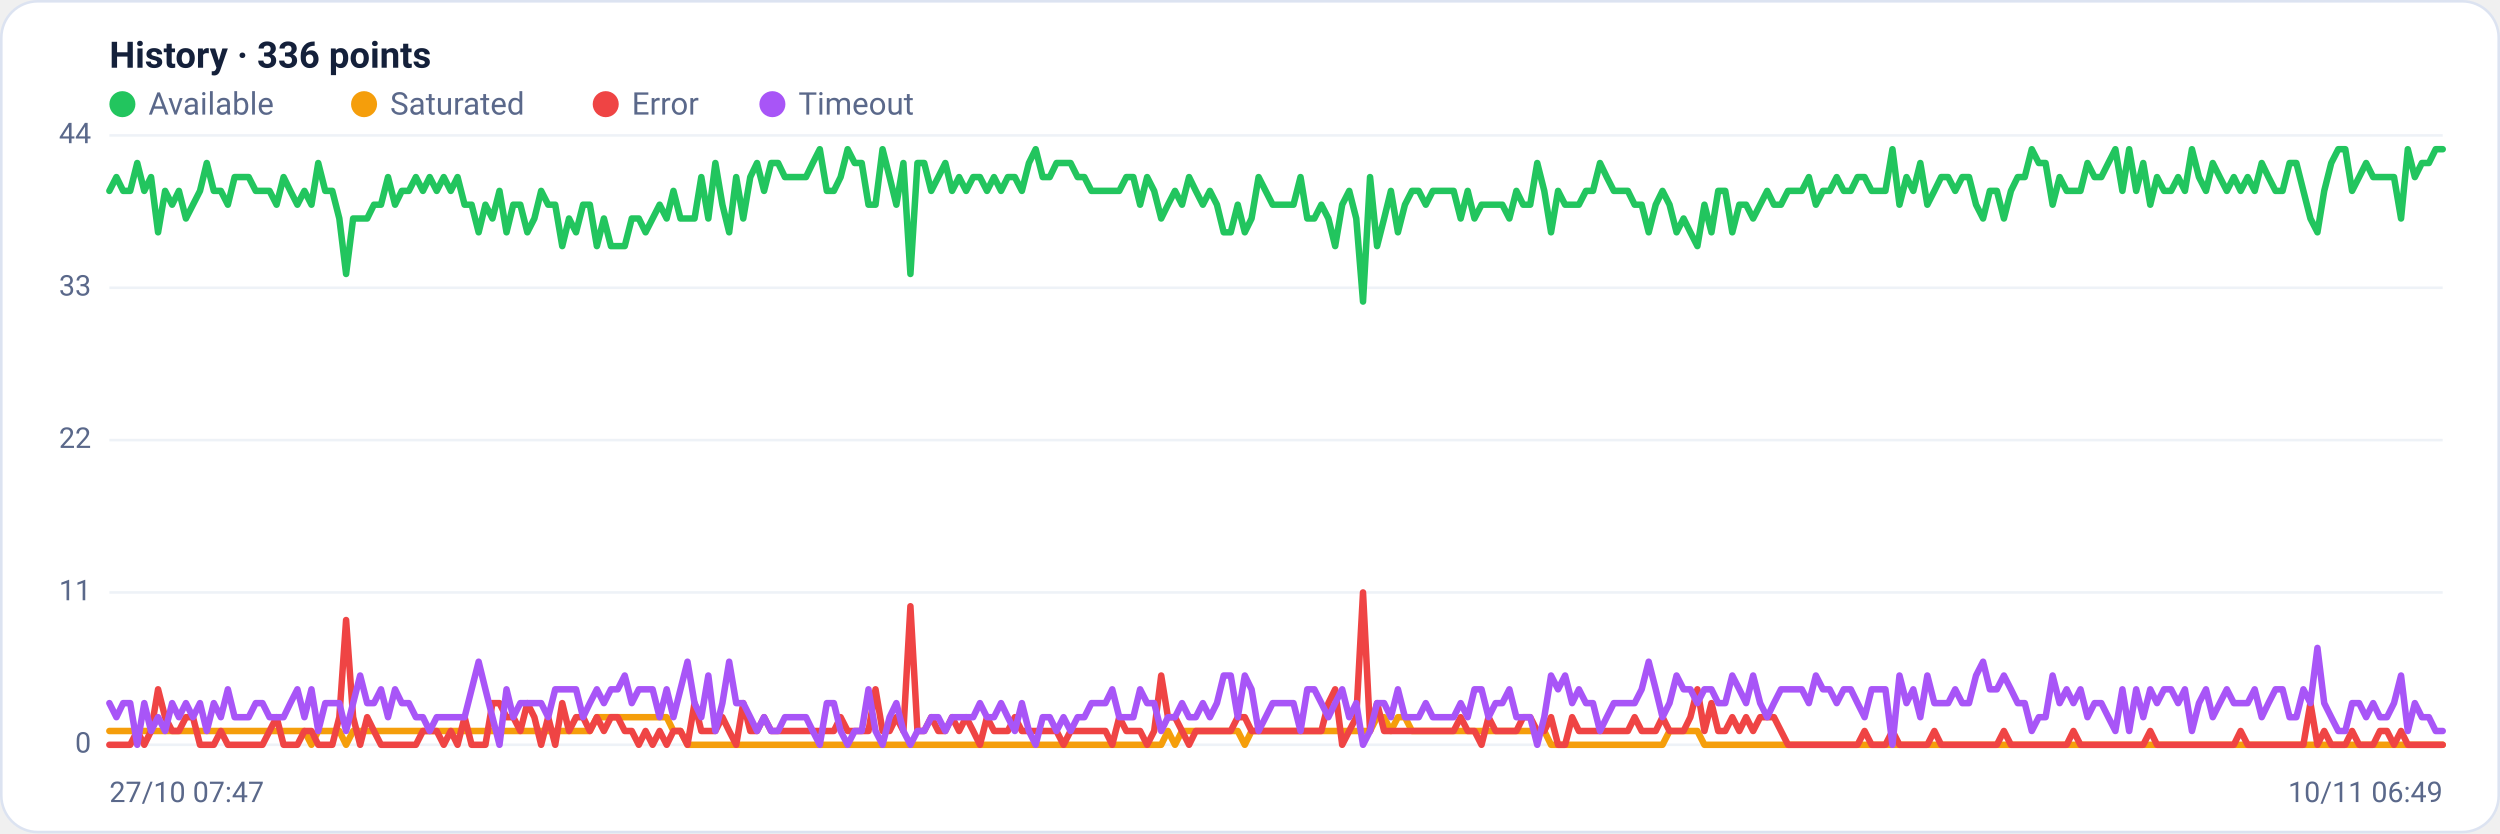
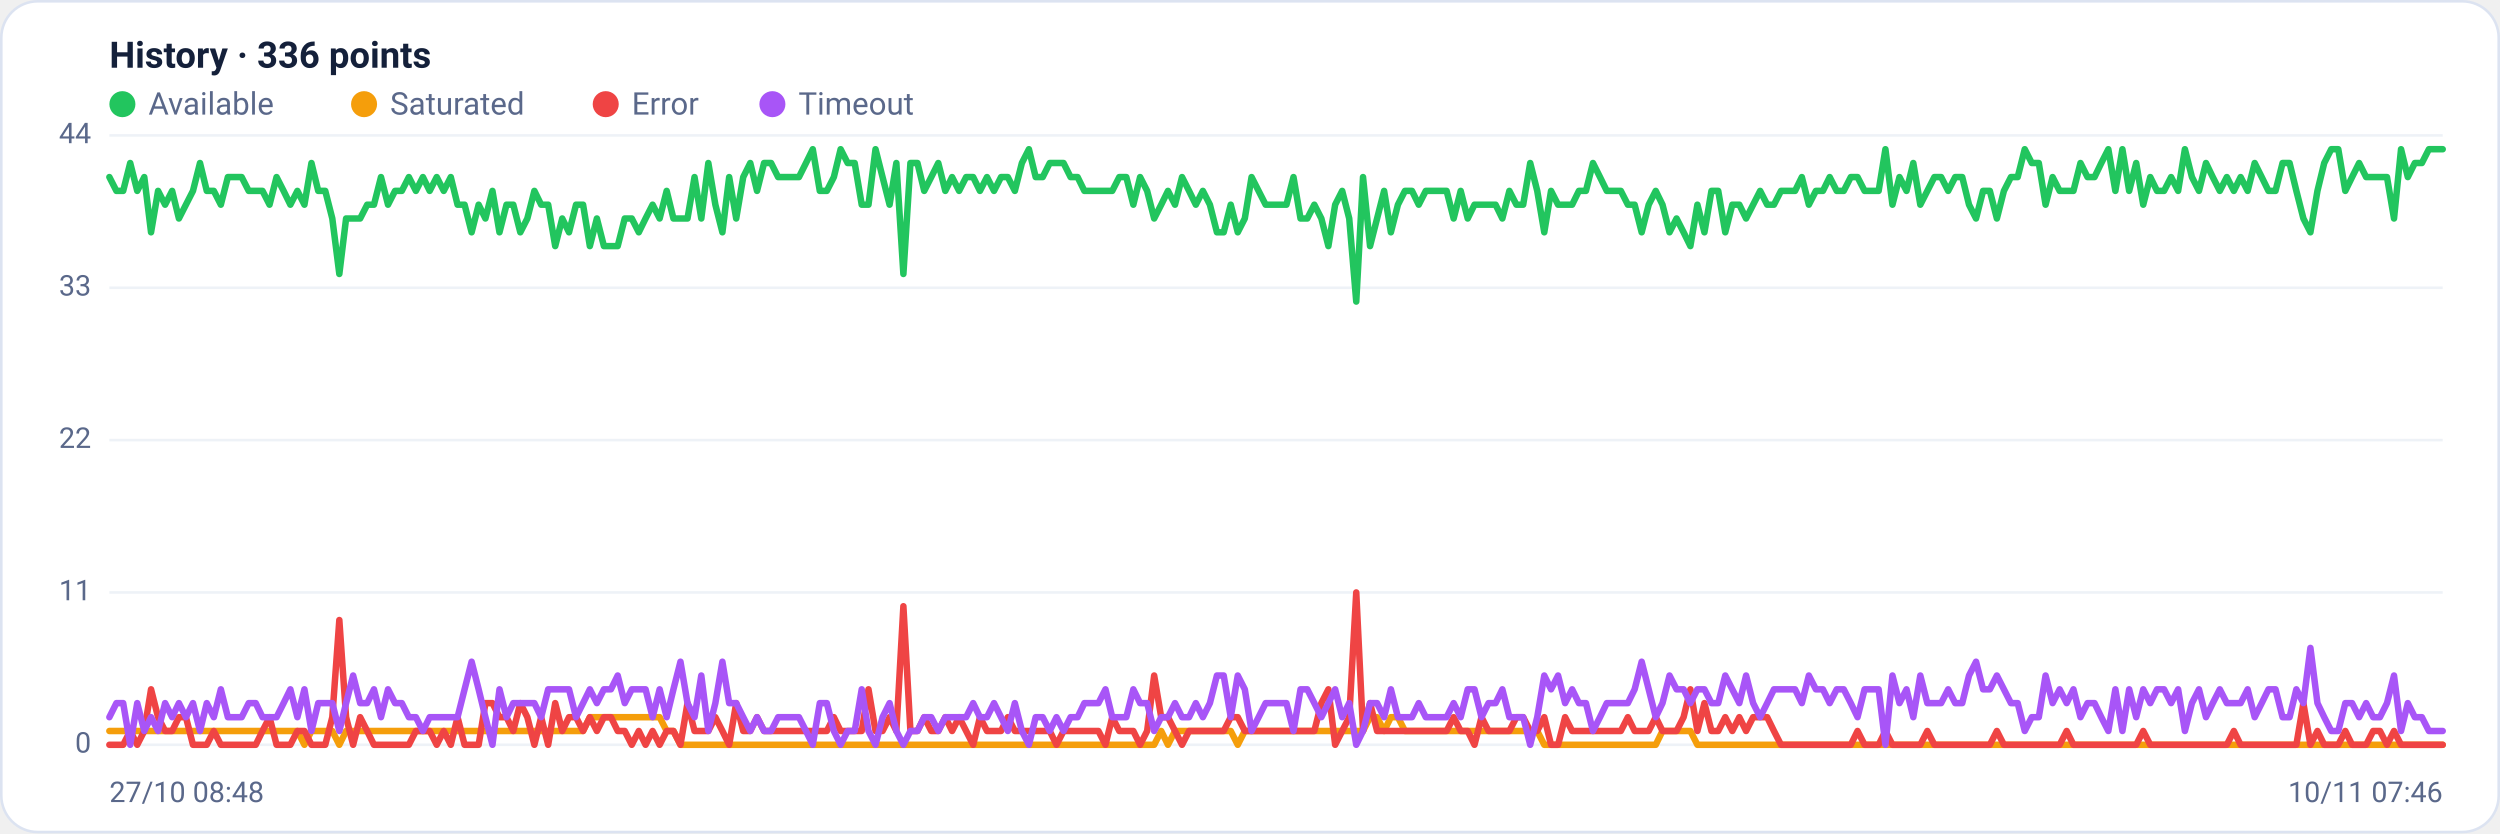
<svg xmlns="http://www.w3.org/2000/svg" viewBox="0 0 960 320" width="960" height="320" font-family="Segoe UI, system-ui, -apple-system, Roboto, Helvetica, Arial, sans-serif" role="img" aria-label="Availability history per region">
  <rect x="0.5" y="0.5" width="959" height="319" rx="14" fill="#ffffff" stroke="#dce3f1" />
  <text x="42" y="26" font-size="14" font-weight="600" fill="#14203a">History · 336 points</text>
  <circle cx="47" cy="40" r="5" fill="#22c55e" />
  <text x="57" y="44" font-size="12" fill="#5a688a">Available</text>
  <circle cx="139.8" cy="40" r="5" fill="#f59e0b" />
  <text x="149.8" y="44" font-size="12" fill="#5a688a">Saturated</text>
  <circle cx="232.6" cy="40" r="5" fill="#ef4444" />
  <text x="242.6" y="44" font-size="12" fill="#5a688a">Error</text>
  <circle cx="296.6" cy="40" r="5" fill="#a855f7" />
  <text x="306.6" y="44" font-size="12" fill="#5a688a">Timeout</text>
  <line x1="42" y1="286.0" x2="938" y2="286.0" stroke="#eef2f7" stroke-width="1" />
  <text x="35" y="289.0" text-anchor="end" font-size="11" fill="#5a688a">0</text>
  <line x1="42" y1="227.5" x2="938" y2="227.5" stroke="#eef2f7" stroke-width="1" />
  <text x="35" y="230.5" text-anchor="end" font-size="11" fill="#5a688a">11</text>
  <line x1="42" y1="169.0" x2="938" y2="169.0" stroke="#eef2f7" stroke-width="1" />
  <text x="35" y="172.0" text-anchor="end" font-size="11" fill="#5a688a">22</text>
  <line x1="42" y1="110.5" x2="938" y2="110.5" stroke="#eef2f7" stroke-width="1" />
  <text x="35" y="113.5" text-anchor="end" font-size="11" fill="#5a688a">33</text>
  <line x1="42" y1="52.0" x2="938" y2="52.0" stroke="#eef2f7" stroke-width="1" />
  <text x="35" y="55.0" text-anchor="end" font-size="11" fill="#5a688a">44</text>
-   <polyline fill="none" stroke="#22c55e" stroke-width="2.5" stroke-linejoin="round" stroke-linecap="round" points="42.0,73.3 44.7,68.0 47.3,73.3 50.0,73.3 52.7,62.6 55.4,73.3 58.0,68.0 60.7,89.2 63.4,73.3 66.1,78.6 68.7,73.3 71.4,83.9 74.1,78.6 76.8,73.3 79.4,62.6 82.1,73.3 84.8,73.3 87.5,78.6 90.1,68.0 92.8,68.0 95.5,68.0 98.2,73.3 100.8,73.3 103.5,73.3 106.2,78.6 108.9,68.0 111.5,73.3 114.2,78.6 116.9,73.3 119.6,78.6 122.2,62.6 124.9,73.3 127.6,73.3 130.3,83.9 132.9,105.2 135.6,83.9 138.3,83.9 141.0,83.9 143.6,78.6 146.3,78.6 149.0,68.0 151.7,78.6 154.3,73.3 157.0,73.3 159.7,68.0 162.4,73.3 165.0,68.0 167.7,73.3 170.4,68.0 173.1,73.3 175.7,68.0 178.4,78.6 181.1,78.6 183.8,89.2 186.4,78.6 189.1,83.9 191.8,73.3 194.5,89.2 197.1,78.6 199.8,78.6 202.5,89.2 205.2,83.9 207.8,73.3 210.5,78.6 213.2,78.6 215.9,94.5 218.5,83.9 221.2,89.2 223.9,78.6 226.5,78.6 229.2,94.5 231.9,83.9 234.6,94.5 237.2,94.5 239.9,94.5 242.6,83.9 245.3,83.9 247.9,89.2 250.6,83.9 253.3,78.6 256.0,83.9 258.6,73.3 261.3,83.9 264.0,83.9 266.7,83.9 269.3,68.0 272.0,83.9 274.7,62.6 277.4,78.6 280.0,89.2 282.7,68.0 285.4,83.9 288.1,68.0 290.7,62.6 293.4,73.3 296.1,62.6 298.8,62.6 301.4,68.0 304.1,68.0 306.8,68.0 309.5,68.0 312.1,62.6 314.8,57.3 317.5,73.3 320.2,73.3 322.8,68.0 325.5,57.3 328.2,62.6 330.9,62.6 333.5,78.6 336.2,78.6 338.9,57.3 341.6,68.0 344.2,78.6 346.9,62.6 349.6,105.2 352.3,62.6 354.9,62.6 357.6,73.3 360.3,68.0 363.0,62.6 365.6,73.3 368.3,68.0 371.0,73.3 373.7,68.0 376.3,68.0 379.0,73.3 381.7,68.0 384.4,73.3 387.0,68.0 389.7,68.0 392.4,73.3 395.1,62.6 397.7,57.3 400.4,68.0 403.1,68.0 405.7,62.6 408.4,62.6 411.1,62.6 413.8,68.0 416.4,68.0 419.1,73.3 421.8,73.3 424.5,73.3 427.1,73.3 429.8,73.3 432.5,68.0 435.2,68.0 437.8,78.6 440.5,68.0 443.2,73.3 445.9,83.9 448.5,78.6 451.2,73.3 453.9,78.6 456.6,68.0 459.2,73.3 461.9,78.6 464.6,73.3 467.3,78.6 469.9,89.2 472.6,89.2 475.3,78.6 478.0,89.2 480.6,83.9 483.3,68.0 486.0,73.3 488.7,78.6 491.3,78.6 494.0,78.6 496.7,78.6 499.4,68.0 502.0,83.9 504.7,83.9 507.4,78.6 510.1,83.9 512.7,94.5 515.4,78.6 518.1,73.3 520.8,83.9 523.4,115.8 526.1,68.0 528.8,94.5 531.5,83.9 534.1,73.3 536.8,89.2 539.5,78.6 542.2,73.3 544.8,73.3 547.5,78.6 550.2,73.3 552.9,73.3 555.5,73.3 558.2,73.3 560.9,83.9 563.6,73.3 566.2,83.9 568.9,78.6 571.6,78.6 574.3,78.6 576.9,78.6 579.6,83.9 582.3,73.3 584.9,78.6 587.6,78.6 590.3,62.6 593.0,73.3 595.6,89.2 598.3,73.3 601.0,78.6 603.7,78.6 606.3,78.6 609.0,73.3 611.7,73.3 614.4,62.6 617.0,68.0 619.7,73.3 622.4,73.3 625.1,73.3 627.7,78.6 630.4,78.6 633.1,89.2 635.8,78.6 638.4,73.3 641.1,78.6 643.8,89.2 646.5,83.9 649.1,89.2 651.8,94.5 654.5,78.6 657.2,89.2 659.8,73.3 662.5,73.3 665.2,89.2 667.9,78.6 670.5,78.6 673.2,83.9 675.9,78.6 678.6,73.3 681.2,78.6 683.9,78.6 686.6,73.3 689.3,73.3 691.9,73.3 694.6,68.0 697.3,78.6 700.0,73.3 702.6,73.3 705.3,68.0 708.0,73.3 710.7,73.3 713.3,68.0 716.0,68.0 718.7,73.3 721.4,73.3 724.0,73.3 726.7,57.3 729.4,78.6 732.1,68.0 734.7,73.3 737.4,62.6 740.1,78.6 742.8,73.3 745.4,68.0 748.1,68.0 750.8,73.3 753.5,68.0 756.1,68.0 758.8,78.6 761.5,83.9 764.1,73.3 766.8,73.3 769.5,83.9 772.2,73.3 774.8,68.0 777.5,68.0 780.2,57.3 782.9,62.6 785.5,62.6 788.2,78.6 790.9,68.0 793.6,73.3 796.2,73.3 798.9,73.3 801.6,62.6 804.3,68.0 806.9,68.0 809.6,62.6 812.3,57.3 815.0,73.3 817.6,57.3 820.3,73.3 823.0,62.6 825.7,78.6 828.3,68.0 831.0,73.3 833.7,73.3 836.4,68.0 839.0,73.3 841.7,57.3 844.4,68.0 847.1,73.3 849.7,62.6 852.4,68.0 855.1,73.3 857.8,68.0 860.4,73.3 863.1,68.0 865.8,73.3 868.5,62.6 871.1,68.0 873.8,73.3 876.5,73.3 879.2,62.6 881.8,62.6 884.5,73.3 887.2,83.9 889.9,89.2 892.5,73.3 895.2,62.6 897.9,57.3 900.6,57.3 903.2,73.3 905.9,68.0 908.6,62.6 911.3,68.0 913.9,68.0 916.6,68.0 919.3,68.0 922.0,83.9 924.6,57.3 927.3,68.0 930.0,62.6 932.7,62.6 935.3,57.3 938.0,57.3" />
-   <polyline fill="none" stroke="#f59e0b" stroke-width="2.5" stroke-linejoin="round" stroke-linecap="round" points="42.0,280.7 44.7,280.7 47.3,280.7 50.0,280.7 52.7,280.7 55.4,280.7 58.0,280.7 60.7,280.7 63.4,280.7 66.1,280.7 68.7,280.7 71.4,280.7 74.1,280.7 76.8,280.7 79.4,280.7 82.1,280.7 84.8,280.7 87.5,280.7 90.1,280.7 92.8,280.7 95.5,280.7 98.2,280.7 100.8,280.7 103.5,280.7 106.2,280.7 108.9,280.7 111.5,280.7 114.2,280.7 116.9,280.7 119.6,286.0 122.2,280.7 124.9,280.7 127.6,280.7 130.3,280.7 132.9,286.0 135.6,280.7 138.3,280.7 141.0,280.7 143.6,280.7 146.3,280.7 149.0,280.7 151.7,280.7 154.3,280.7 157.0,280.7 159.7,280.7 162.4,280.7 165.0,280.7 167.7,280.7 170.4,280.7 173.1,280.7 175.7,280.7 178.4,280.7 181.1,280.7 183.8,280.7 186.4,280.7 189.1,280.7 191.8,280.7 194.5,280.7 197.1,280.7 199.8,280.7 202.5,280.7 205.2,280.7 207.8,280.7 210.5,280.7 213.2,280.7 215.9,280.7 218.5,280.7 221.2,280.7 223.9,280.7 226.5,280.7 229.2,275.4 231.9,275.4 234.6,275.4 237.2,275.4 239.9,275.4 242.6,275.4 245.3,275.4 247.9,275.4 250.6,275.4 253.3,275.4 256.0,275.4 258.6,280.7 261.3,280.7 264.0,286.0 266.7,286.0 269.3,286.0 272.0,286.0 274.7,286.0 277.4,286.0 280.0,286.0 282.7,286.0 285.4,286.0 288.1,286.0 290.7,286.0 293.4,286.0 296.1,286.0 298.8,286.0 301.4,286.0 304.1,286.0 306.8,286.0 309.5,286.0 312.1,286.0 314.8,286.0 317.5,286.0 320.2,286.0 322.8,286.0 325.5,286.0 328.2,286.0 330.9,286.0 333.5,286.0 336.2,286.0 338.9,286.0 341.6,286.0 344.2,286.0 346.9,286.0 349.6,286.0 352.3,286.0 354.9,286.0 357.6,286.0 360.3,286.0 363.0,286.0 365.6,286.0 368.3,286.0 371.0,286.0 373.7,286.0 376.3,286.0 379.0,286.0 381.7,286.0 384.4,286.0 387.0,286.0 389.7,286.0 392.4,286.0 395.1,286.0 397.7,286.0 400.4,286.0 403.1,286.0 405.7,286.0 408.4,286.0 411.1,286.0 413.8,286.0 416.4,286.0 419.1,286.0 421.8,286.0 424.5,286.0 427.1,286.0 429.8,286.0 432.5,286.0 435.2,286.0 437.8,286.0 440.5,286.0 443.2,286.0 445.9,286.0 448.5,280.7 451.2,286.0 453.9,280.7 456.6,280.7 459.2,280.7 461.9,280.7 464.6,280.7 467.3,280.7 469.9,280.7 472.6,280.7 475.3,280.7 478.0,286.0 480.6,280.7 483.3,280.7 486.0,280.7 488.7,280.7 491.3,280.7 494.0,280.7 496.7,280.7 499.4,280.7 502.0,280.7 504.7,280.7 507.4,280.7 510.1,280.7 512.7,280.7 515.4,280.7 518.1,280.7 520.8,280.7 523.4,280.7 526.1,280.7 528.8,275.4 531.5,275.4 534.1,280.7 536.8,275.4 539.5,275.4 542.2,280.7 544.8,280.7 547.5,280.7 550.2,280.7 552.9,280.7 555.5,280.7 558.2,280.7 560.9,280.7 563.6,280.7 566.2,280.7 568.9,280.7 571.6,280.7 574.3,280.7 576.9,280.7 579.6,280.7 582.3,280.7 584.9,280.7 587.6,280.7 590.3,280.7 593.0,280.7 595.6,286.0 598.3,286.0 601.0,286.0 603.7,286.0 606.3,286.0 609.0,286.0 611.7,286.0 614.4,286.0 617.0,286.0 619.7,286.0 622.4,286.0 625.1,286.0 627.7,286.0 630.4,286.0 633.1,286.0 635.8,286.0 638.4,286.0 641.1,280.7 643.8,280.7 646.5,280.7 649.1,280.7 651.8,280.7 654.5,286.0 657.2,286.0 659.8,286.0 662.5,286.0 665.2,286.0 667.9,286.0 670.5,286.0 673.2,286.0 675.9,286.0 678.6,286.0 681.2,286.0 683.9,286.0 686.6,286.0 689.3,286.0 691.9,286.0 694.6,286.0 697.3,286.0 700.0,286.0 702.6,286.0 705.3,286.0 708.0,286.0 710.7,286.0 713.3,286.0 716.0,286.0 718.7,286.0 721.4,286.0 724.0,286.0 726.7,286.0 729.4,286.0 732.1,286.0 734.7,286.0 737.4,286.0 740.1,286.0 742.8,286.0 745.4,286.0 748.1,286.0 750.8,286.0 753.5,286.0 756.1,286.0 758.8,286.0 761.5,286.0 764.1,286.0 766.8,286.0 769.5,286.0 772.2,286.0 774.8,286.0 777.5,286.0 780.2,286.0 782.9,286.0 785.5,286.0 788.2,286.0 790.9,286.0 793.6,286.0 796.2,286.0 798.9,286.0 801.6,286.0 804.3,286.0 806.9,286.0 809.6,286.0 812.3,286.0 815.0,286.0 817.6,286.0 820.3,286.0 823.0,286.0 825.7,286.0 828.3,286.0 831.0,286.0 833.7,286.0 836.4,286.0 839.0,286.0 841.7,286.0 844.4,286.0 847.1,286.0 849.7,286.0 852.4,286.0 855.1,286.0 857.8,286.0 860.4,286.0 863.1,286.0 865.8,286.0 868.5,286.0 871.1,286.0 873.8,286.0 876.5,286.0 879.2,286.0 881.8,286.0 884.5,286.0 887.2,286.0 889.9,286.0 892.5,286.0 895.2,286.0 897.9,286.0 900.6,286.0 903.2,286.0 905.9,286.0 908.6,286.0 911.3,286.0 913.9,286.0 916.6,286.0 919.3,286.0 922.0,286.0 924.6,286.0 927.3,286.0 930.0,286.0 932.7,286.0 935.3,286.0 938.0,286.0" />
-   <polyline fill="none" stroke="#ef4444" stroke-width="2.5" stroke-linejoin="round" stroke-linecap="round" points="42.0,286.0 44.7,286.0 47.3,286.0 50.0,286.0 52.7,280.7 55.4,286.0 58.0,280.7 60.7,264.7 63.4,275.4 66.1,280.7 68.7,280.7 71.4,275.4 74.1,275.4 76.8,286.0 79.4,286.0 82.1,286.0 84.8,280.7 87.5,286.0 90.1,286.0 92.8,286.0 95.5,286.0 98.2,286.0 100.8,286.0 103.5,280.7 106.2,275.4 108.9,286.0 111.5,286.0 114.2,286.0 116.9,280.7 119.6,280.7 122.2,286.0 124.9,286.0 127.6,286.0 130.3,275.4 132.9,238.1 135.6,275.4 138.3,286.0 141.0,275.4 143.6,280.7 146.3,286.0 149.0,286.0 151.7,286.0 154.3,286.0 157.0,286.0 159.7,286.0 162.4,280.7 165.0,280.7 167.7,280.7 170.4,286.0 173.1,280.7 175.7,286.0 178.4,275.4 181.1,286.0 183.8,286.0 186.4,286.0 189.1,270.0 191.8,270.0 194.5,275.4 197.1,275.4 199.8,280.7 202.5,270.0 205.2,275.4 207.8,286.0 210.5,275.4 213.2,286.0 215.9,270.0 218.5,280.7 221.2,275.4 223.9,275.4 226.5,280.7 229.2,275.4 231.9,280.7 234.6,275.4 237.2,275.4 239.9,280.7 242.6,280.7 245.3,286.0 247.9,280.7 250.6,286.0 253.3,280.7 256.0,286.0 258.6,280.7 261.3,280.7 264.0,286.0 266.7,270.0 269.3,280.7 272.0,280.7 274.7,280.7 277.4,275.4 280.0,280.7 282.7,286.0 285.4,270.0 288.1,280.7 290.7,280.7 293.4,275.4 296.1,280.7 298.8,280.7 301.4,280.7 304.1,280.7 306.8,280.7 309.5,280.7 312.1,280.7 314.8,280.7 317.5,280.7 320.2,280.7 322.8,275.4 325.5,280.7 328.2,280.7 330.9,280.7 333.5,280.7 336.2,264.7 338.9,280.7 341.6,280.7 344.2,275.4 346.9,280.7 349.6,232.8 352.3,280.7 354.9,280.7 357.6,275.4 360.3,280.7 363.0,280.7 365.6,275.4 368.3,280.7 371.0,275.4 373.7,280.7 376.3,286.0 379.0,275.4 381.7,280.7 384.4,280.7 387.0,280.7 389.7,275.4 392.4,280.7 395.1,280.7 397.7,280.7 400.4,280.7 403.1,280.7 405.7,280.7 408.4,286.0 411.1,280.7 413.8,280.7 416.4,280.7 419.1,280.7 421.8,280.7 424.5,280.7 427.1,286.0 429.8,275.4 432.5,280.7 435.2,280.7 437.8,280.7 440.5,286.0 443.2,280.7 445.9,259.4 448.5,275.4 451.2,275.4 453.9,280.7 456.6,286.0 459.2,280.7 461.9,280.7 464.6,280.7 467.3,280.7 469.9,280.7 472.6,280.7 475.3,275.4 478.0,275.4 480.6,280.7 483.3,280.7 486.0,280.7 488.7,280.7 491.3,280.7 494.0,280.7 496.7,280.7 499.4,280.7 502.0,280.7 504.7,280.7 507.4,280.7 510.1,270.0 512.7,264.7 515.4,286.0 518.1,280.7 520.8,275.4 523.4,227.5 526.1,280.7 528.8,270.0 531.5,280.7 534.1,280.7 536.8,280.7 539.5,280.7 542.2,280.7 544.8,280.7 547.5,280.7 550.2,280.7 552.9,280.7 555.5,280.7 558.2,280.7 560.9,275.4 563.6,280.7 566.2,280.7 568.9,286.0 571.6,275.4 574.3,280.7 576.9,280.7 579.6,280.7 582.3,280.7 584.9,275.4 587.6,275.4 590.3,280.7 593.0,280.7 595.6,275.4 598.3,286.0 601.0,286.0 603.7,275.4 606.3,280.7 609.0,280.7 611.7,280.7 614.4,280.7 617.0,280.7 619.7,280.7 622.4,280.7 625.1,280.7 627.7,275.4 630.4,280.7 633.1,280.7 635.8,280.7 638.4,275.4 641.1,280.7 643.8,280.7 646.5,280.7 649.1,275.4 651.8,264.7 654.5,280.7 657.2,270.0 659.8,280.7 662.5,280.7 665.2,275.4 667.9,280.7 670.5,275.4 673.2,280.7 675.9,275.4 678.6,275.4 681.2,275.4 683.9,280.7 686.6,286.0 689.3,286.0 691.9,286.0 694.6,286.0 697.3,286.0 700.0,286.0 702.6,286.0 705.3,286.0 708.0,286.0 710.7,286.0 713.3,286.0 716.0,280.7 718.7,286.0 721.4,286.0 724.0,286.0 726.7,280.7 729.4,286.0 732.1,286.0 734.7,286.0 737.4,286.0 740.1,286.0 742.8,280.7 745.4,286.0 748.1,286.0 750.8,286.0 753.5,286.0 756.1,286.0 758.8,286.0 761.5,286.0 764.1,286.0 766.8,286.0 769.5,280.7 772.2,286.0 774.8,286.0 777.5,286.0 780.2,286.0 782.9,286.0 785.5,286.0 788.2,286.0 790.9,286.0 793.6,286.0 796.2,280.7 798.9,286.0 801.6,286.0 804.3,286.0 806.9,286.0 809.6,286.0 812.3,286.0 815.0,286.0 817.6,286.0 820.3,286.0 823.0,286.0 825.7,280.7 828.3,286.0 831.0,286.0 833.7,286.0 836.4,286.0 839.0,286.0 841.7,286.0 844.4,286.0 847.1,286.0 849.7,286.0 852.4,286.0 855.1,286.0 857.8,286.0 860.4,280.7 863.1,286.0 865.8,286.0 868.5,286.0 871.1,286.0 873.8,286.0 876.5,286.0 879.2,286.0 881.8,286.0 884.5,286.0 887.2,270.0 889.9,286.0 892.5,280.7 895.2,286.0 897.9,286.0 900.6,286.0 903.2,280.7 905.9,286.0 908.6,286.0 911.3,286.0 913.9,280.7 916.6,280.7 919.3,286.0 922.0,280.7 924.6,286.0 927.3,286.0 930.0,286.0 932.7,286.0 935.3,286.0 938.0,286.0" />
-   <polyline fill="none" stroke="#a855f7" stroke-width="2.5" stroke-linejoin="round" stroke-linecap="round" points="42.0,270.0 44.7,275.4 47.3,270.0 50.0,270.0 52.7,286.0 55.4,270.0 58.0,280.7 60.7,275.4 63.4,280.7 66.1,270.0 68.7,275.4 71.4,270.0 74.1,275.4 76.8,270.0 79.4,280.7 82.1,270.0 84.8,275.4 87.5,264.7 90.1,275.4 92.8,275.4 95.5,275.4 98.2,270.0 100.8,270.0 103.5,275.4 106.2,275.4 108.9,275.4 111.5,270.0 114.2,264.7 116.9,275.4 119.6,264.7 122.2,280.7 124.9,270.0 127.6,270.0 130.3,270.0 132.9,280.7 135.6,270.0 138.3,259.4 141.0,270.0 143.6,270.0 146.3,264.7 149.0,275.4 151.7,264.7 154.3,270.0 157.0,270.0 159.7,275.4 162.4,275.4 165.0,280.7 167.7,275.4 170.4,275.4 173.1,275.4 175.7,275.4 178.4,275.4 181.1,264.7 183.8,254.1 186.4,264.7 189.1,275.4 191.8,286.0 194.5,264.7 197.1,275.4 199.8,270.0 202.5,270.0 205.2,270.0 207.8,270.0 210.5,275.4 213.2,264.7 215.9,264.7 218.5,264.7 221.2,264.7 223.9,275.4 226.5,270.0 229.2,264.7 231.9,270.0 234.6,264.7 237.2,264.7 239.9,259.4 242.6,270.0 245.3,264.7 247.9,264.7 250.6,264.7 253.3,275.4 256.0,264.7 258.6,275.4 261.3,264.7 264.0,254.1 266.7,270.0 269.3,275.4 272.0,259.4 274.7,280.7 277.4,270.0 280.0,254.1 282.7,270.0 285.4,270.0 288.1,275.4 290.7,280.7 293.4,275.4 296.1,280.7 298.8,280.7 301.4,275.4 304.1,275.4 306.8,275.4 309.5,275.4 312.1,280.7 314.8,286.0 317.5,270.0 320.2,270.0 322.8,280.7 325.5,286.0 328.2,280.7 330.9,280.7 333.5,264.7 336.2,280.7 338.9,286.0 341.6,275.4 344.2,270.0 346.9,280.7 349.6,286.0 352.3,280.7 354.9,280.7 357.6,275.4 360.3,275.4 363.0,280.7 365.6,275.4 368.3,275.4 371.0,275.4 373.7,275.4 376.3,270.0 379.0,275.4 381.7,275.4 384.4,270.0 387.0,275.4 389.7,280.7 392.4,270.0 395.1,280.7 397.7,286.0 400.4,275.4 403.1,275.4 405.7,280.7 408.4,275.4 411.1,280.7 413.8,275.4 416.4,275.4 419.1,270.0 421.8,270.0 424.5,270.0 427.1,264.7 429.8,275.4 432.5,275.4 435.2,275.4 437.8,264.7 440.5,270.0 443.2,270.0 445.9,280.7 448.5,275.4 451.2,275.4 453.9,270.0 456.6,275.4 459.2,275.4 461.9,270.0 464.6,275.4 467.3,270.0 469.9,259.4 472.6,259.4 475.3,275.4 478.0,259.4 480.6,264.7 483.3,280.7 486.0,275.4 488.7,270.0 491.3,270.0 494.0,270.0 496.7,270.0 499.4,280.7 502.0,264.7 504.7,264.7 507.4,270.0 510.1,275.4 512.7,270.0 515.4,264.7 518.1,275.4 520.8,270.0 523.4,286.0 526.1,280.7 528.8,270.0 531.5,270.0 534.1,275.4 536.8,264.7 539.5,275.4 542.2,275.4 544.8,275.4 547.5,270.0 550.2,275.4 552.9,275.4 555.5,275.4 558.2,275.4 560.9,270.0 563.6,275.4 566.2,264.7 568.9,264.7 571.6,275.4 574.3,270.0 576.9,270.0 579.6,264.7 582.3,275.4 584.9,275.4 587.6,275.4 590.3,286.0 593.0,275.4 595.6,259.4 598.3,264.7 601.0,259.4 603.7,270.0 606.3,264.7 609.0,270.0 611.7,270.0 614.4,280.7 617.0,275.4 619.7,270.0 622.4,270.0 625.1,270.0 627.7,270.0 630.4,264.7 633.1,254.1 635.8,264.7 638.4,275.4 641.1,270.0 643.8,259.4 646.5,264.7 649.1,264.7 651.8,270.0 654.5,264.7 657.2,264.7 659.8,270.0 662.5,270.0 665.2,259.4 667.9,264.7 670.5,270.0 673.2,259.4 675.9,270.0 678.6,275.4 681.2,270.0 683.9,264.7 686.6,264.7 689.3,264.7 691.9,264.7 694.6,270.0 697.3,259.4 700.0,264.7 702.6,264.7 705.3,270.0 708.0,264.7 710.7,264.7 713.3,270.0 716.0,275.4 718.7,264.7 721.4,264.7 724.0,264.7 726.7,286.0 729.4,259.4 732.1,270.0 734.7,264.7 737.4,275.4 740.1,259.4 742.8,270.0 745.4,270.0 748.1,270.0 750.8,264.7 753.5,270.0 756.1,270.0 758.8,259.4 761.5,254.1 764.1,264.7 766.8,264.7 769.5,259.4 772.2,264.7 774.8,270.0 777.5,270.0 780.2,280.7 782.9,275.4 785.5,275.4 788.2,259.4 790.9,270.0 793.6,264.7 796.2,270.0 798.9,264.7 801.6,275.4 804.3,270.0 806.9,270.0 809.6,275.4 812.3,280.7 815.0,264.7 817.6,280.7 820.3,264.7 823.0,275.4 825.7,264.7 828.3,270.0 831.0,264.7 833.7,264.7 836.4,270.0 839.0,264.7 841.7,280.7 844.4,270.0 847.1,264.7 849.7,275.4 852.4,270.0 855.1,264.7 857.8,270.0 860.4,270.0 863.1,270.0 865.8,264.7 868.5,275.4 871.1,270.0 873.8,264.7 876.5,264.7 879.2,275.4 881.8,275.4 884.5,264.7 887.2,270.0 889.9,248.8 892.5,270.0 895.2,275.4 897.9,280.7 900.6,280.7 903.2,270.0 905.9,270.0 908.6,275.4 911.3,270.0 913.9,275.4 916.6,275.4 919.3,270.0 922.0,259.4 924.6,280.7 927.3,270.0 930.0,275.4 932.7,275.4 935.3,280.7 938.0,280.7" />
-   <text x="42" y="308" font-size="11" fill="#5a688a">27/10 07:47</text>
-   <text x="938" y="308" text-anchor="end" font-size="11" fill="#5a688a">10/11 06:49</text>
+   <polyline fill="none" stroke="#22c55e" stroke-width="2.5" stroke-linejoin="round" stroke-linecap="round" points="42.0,68.0 44.7,73.3 47.3,73.3 50.0,62.6 52.7,73.3 55.4,68.0 58.0,89.2 60.7,73.3 63.4,78.6 66.1,73.3 68.7,83.9 71.4,78.6 74.1,73.3 76.8,62.6 79.4,73.3 82.1,73.3 84.8,78.6 87.5,68.0 90.1,68.0 92.8,68.0 95.5,73.3 98.2,73.3 100.8,73.3 103.5,78.6 106.2,68.0 108.9,73.3 111.5,78.6 114.2,73.3 116.9,78.6 119.6,62.6 122.2,73.3 124.9,73.3 127.6,83.9 130.3,105.2 132.9,83.9 135.6,83.9 138.3,83.9 141.0,78.6 143.6,78.6 146.3,68.0 149.0,78.6 151.7,73.3 154.3,73.3 157.0,68.0 159.7,73.3 162.4,68.0 165.0,73.3 167.7,68.0 170.4,73.3 173.1,68.0 175.7,78.6 178.4,78.6 181.1,89.2 183.8,78.6 186.4,83.9 189.1,73.3 191.8,89.2 194.5,78.6 197.1,78.6 199.8,89.2 202.5,83.9 205.2,73.3 207.8,78.6 210.5,78.6 213.2,94.5 215.9,83.9 218.5,89.2 221.2,78.6 223.9,78.6 226.5,94.5 229.2,83.9 231.9,94.5 234.6,94.5 237.2,94.5 239.9,83.9 242.6,83.9 245.3,89.2 247.9,83.9 250.6,78.6 253.3,83.9 256.0,73.3 258.6,83.9 261.3,83.9 264.0,83.9 266.7,68.0 269.3,83.9 272.0,62.6 274.7,78.6 277.4,89.2 280.0,68.0 282.7,83.9 285.4,68.0 288.1,62.6 290.7,73.3 293.4,62.6 296.1,62.6 298.8,68.0 301.4,68.0 304.1,68.0 306.8,68.0 309.5,62.6 312.1,57.3 314.8,73.3 317.5,73.3 320.2,68.0 322.8,57.3 325.5,62.6 328.2,62.6 330.9,78.6 333.5,78.6 336.2,57.3 338.9,68.0 341.6,78.6 344.2,62.6 346.9,105.2 349.6,62.6 352.3,62.6 354.9,73.3 357.6,68.0 360.3,62.6 363.0,73.3 365.6,68.0 368.3,73.3 371.0,68.0 373.7,68.0 376.3,73.3 379.0,68.0 381.7,73.3 384.4,68.0 387.0,68.0 389.7,73.3 392.4,62.6 395.1,57.3 397.7,68.0 400.4,68.0 403.1,62.6 405.7,62.6 408.4,62.6 411.1,68.0 413.8,68.0 416.4,73.3 419.1,73.3 421.8,73.3 424.5,73.3 427.1,73.3 429.8,68.0 432.5,68.0 435.2,78.6 437.8,68.0 440.5,73.3 443.2,83.9 445.9,78.6 448.5,73.3 451.2,78.6 453.9,68.0 456.6,73.3 459.2,78.6 461.9,73.3 464.6,78.6 467.3,89.2 469.9,89.2 472.6,78.6 475.3,89.2 478.0,83.9 480.6,68.0 483.3,73.3 486.0,78.6 488.7,78.6 491.3,78.6 494.0,78.6 496.7,68.0 499.4,83.9 502.0,83.9 504.7,78.6 507.4,83.9 510.1,94.5 512.7,78.6 515.4,73.3 518.1,83.9 520.8,115.8 523.4,68.0 526.1,94.5 528.8,83.9 531.5,73.3 534.1,89.2 536.8,78.6 539.5,73.3 542.2,73.3 544.8,78.6 547.5,73.3 550.2,73.3 552.9,73.3 555.5,73.3 558.2,83.9 560.9,73.3 563.6,83.9 566.2,78.6 568.9,78.6 571.6,78.6 574.3,78.6 576.9,83.9 579.6,73.3 582.3,78.6 584.9,78.6 587.6,62.6 590.3,73.3 593.0,89.2 595.6,73.3 598.3,78.6 601.0,78.6 603.7,78.6 606.3,73.3 609.0,73.3 611.7,62.6 614.4,68.0 617.0,73.3 619.7,73.3 622.4,73.3 625.1,78.6 627.7,78.6 630.4,89.2 633.1,78.6 635.8,73.3 638.4,78.6 641.1,89.2 643.8,83.9 646.5,89.2 649.1,94.5 651.8,78.6 654.5,89.2 657.2,73.3 659.8,73.3 662.5,89.2 665.2,78.6 667.9,78.6 670.5,83.9 673.2,78.6 675.9,73.3 678.6,78.6 681.2,78.6 683.9,73.3 686.6,73.3 689.3,73.3 691.9,68.0 694.6,78.6 697.3,73.3 700.0,73.3 702.6,68.0 705.3,73.3 708.0,73.3 710.7,68.0 713.3,68.0 716.0,73.3 718.7,73.3 721.4,73.3 724.0,57.3 726.7,78.6 729.4,68.0 732.1,73.3 734.7,62.6 737.4,78.6 740.1,73.3 742.8,68.0 745.4,68.0 748.1,73.3 750.8,68.0 753.5,68.0 756.1,78.6 758.8,83.9 761.5,73.3 764.1,73.3 766.8,83.9 769.5,73.3 772.2,68.0 774.8,68.0 777.5,57.3 780.2,62.6 782.9,62.6 785.5,78.6 788.2,68.0 790.9,73.3 793.6,73.3 796.2,73.3 798.9,62.6 801.6,68.0 804.3,68.0 806.9,62.6 809.6,57.3 812.3,73.3 815.0,57.3 817.6,73.3 820.3,62.6 823.0,78.6 825.7,68.0 828.3,73.3 831.0,73.3 833.7,68.0 836.4,73.3 839.0,57.3 841.7,68.0 844.4,73.3 847.1,62.6 849.7,68.0 852.4,73.3 855.1,68.0 857.8,73.3 860.4,68.0 863.1,73.3 865.8,62.6 868.5,68.0 871.1,73.3 873.8,73.3 876.5,62.6 879.2,62.6 881.8,73.3 884.5,83.9 887.2,89.2 889.9,73.3 892.5,62.6 895.2,57.3 897.9,57.3 900.6,73.3 903.2,68.0 905.9,62.6 908.6,68.0 911.3,68.0 913.9,68.0 916.6,68.0 919.3,83.9 922.0,57.3 924.6,68.0 927.3,62.6 930.0,62.6 932.7,57.3 935.3,57.3 938.0,57.3" />
+   <polyline fill="none" stroke="#f59e0b" stroke-width="2.5" stroke-linejoin="round" stroke-linecap="round" points="42.0,280.7 44.7,280.7 47.3,280.7 50.0,280.7 52.7,280.7 55.4,280.7 58.0,280.7 60.7,280.7 63.4,280.7 66.1,280.7 68.7,280.7 71.4,280.7 74.1,280.7 76.8,280.7 79.4,280.7 82.1,280.7 84.8,280.7 87.5,280.7 90.1,280.7 92.8,280.7 95.5,280.7 98.2,280.7 100.8,280.7 103.5,280.7 106.2,280.7 108.9,280.7 111.5,280.7 114.2,280.7 116.9,286.0 119.6,280.7 122.2,280.7 124.9,280.7 127.6,280.7 130.3,286.0 132.9,280.7 135.6,280.7 138.3,280.7 141.0,280.7 143.6,280.7 146.3,280.7 149.0,280.7 151.7,280.7 154.3,280.7 157.0,280.7 159.7,280.7 162.4,280.7 165.0,280.7 167.7,280.7 170.4,280.7 173.1,280.7 175.7,280.7 178.4,280.7 181.1,280.7 183.8,280.7 186.4,280.7 189.1,280.7 191.8,280.7 194.5,280.7 197.1,280.7 199.8,280.7 202.5,280.7 205.2,280.7 207.8,280.7 210.5,280.7 213.2,280.7 215.9,280.7 218.5,280.7 221.2,280.7 223.9,280.7 226.5,275.4 229.2,275.4 231.9,275.4 234.6,275.4 237.2,275.4 239.9,275.4 242.6,275.4 245.3,275.4 247.9,275.4 250.6,275.4 253.3,275.4 256.0,280.7 258.6,280.7 261.3,286.0 264.0,286.0 266.7,286.0 269.3,286.0 272.0,286.0 274.7,286.0 277.4,286.0 280.0,286.0 282.7,286.0 285.4,286.0 288.1,286.0 290.7,286.0 293.4,286.0 296.1,286.0 298.8,286.0 301.4,286.0 304.1,286.0 306.8,286.0 309.5,286.0 312.1,286.0 314.8,286.0 317.5,286.0 320.2,286.0 322.8,286.0 325.5,286.0 328.2,286.0 330.9,286.0 333.5,286.0 336.2,286.0 338.9,286.0 341.6,286.0 344.2,286.0 346.9,286.0 349.6,286.0 352.3,286.0 354.9,286.0 357.6,286.0 360.3,286.0 363.0,286.0 365.6,286.0 368.3,286.0 371.0,286.0 373.7,286.0 376.3,286.0 379.0,286.0 381.7,286.0 384.4,286.0 387.0,286.0 389.7,286.0 392.4,286.0 395.1,286.0 397.7,286.0 400.4,286.0 403.1,286.0 405.7,286.0 408.4,286.0 411.1,286.0 413.8,286.0 416.4,286.0 419.1,286.0 421.8,286.0 424.5,286.0 427.1,286.0 429.8,286.0 432.5,286.0 435.2,286.0 437.8,286.0 440.5,286.0 443.2,286.0 445.9,280.7 448.5,286.0 451.2,280.7 453.9,280.7 456.6,280.7 459.2,280.7 461.9,280.7 464.6,280.7 467.3,280.7 469.9,280.7 472.6,280.7 475.3,286.0 478.0,280.7 480.6,280.7 483.3,280.7 486.0,280.7 488.7,280.7 491.3,280.7 494.0,280.7 496.7,280.7 499.4,280.7 502.0,280.7 504.7,280.7 507.4,280.7 510.1,280.7 512.7,280.7 515.4,280.7 518.1,280.7 520.8,280.7 523.4,280.7 526.1,275.4 528.8,275.4 531.5,280.7 534.1,275.4 536.8,275.4 539.5,280.7 542.2,280.7 544.8,280.7 547.5,280.7 550.2,280.7 552.9,280.7 555.5,280.7 558.2,280.7 560.9,280.7 563.6,280.7 566.2,280.7 568.9,280.7 571.6,280.7 574.3,280.7 576.9,280.7 579.6,280.7 582.3,280.7 584.9,280.7 587.6,280.7 590.3,280.7 593.0,286.0 595.6,286.0 598.3,286.0 601.0,286.0 603.7,286.0 606.3,286.0 609.0,286.0 611.7,286.0 614.4,286.0 617.0,286.0 619.7,286.0 622.4,286.0 625.1,286.0 627.7,286.0 630.4,286.0 633.1,286.0 635.8,286.0 638.4,280.7 641.1,280.7 643.8,280.7 646.5,280.7 649.1,280.7 651.8,286.0 654.5,286.0 657.2,286.0 659.8,286.0 662.5,286.0 665.2,286.0 667.9,286.0 670.5,286.0 673.2,286.0 675.9,286.0 678.6,286.0 681.2,286.0 683.9,286.0 686.6,286.0 689.3,286.0 691.9,286.0 694.6,286.0 697.3,286.0 700.0,286.0 702.6,286.0 705.3,286.0 708.0,286.0 710.7,286.0 713.3,286.0 716.0,286.0 718.7,286.0 721.4,286.0 724.0,286.0 726.7,286.0 729.4,286.0 732.1,286.0 734.7,286.0 737.4,286.0 740.1,286.0 742.8,286.0 745.4,286.0 748.1,286.0 750.8,286.0 753.5,286.0 756.1,286.0 758.8,286.0 761.5,286.0 764.1,286.0 766.8,286.0 769.5,286.0 772.2,286.0 774.8,286.0 777.5,286.0 780.2,286.0 782.9,286.0 785.5,286.0 788.2,286.0 790.9,286.0 793.6,286.0 796.2,286.0 798.9,286.0 801.6,286.0 804.3,286.0 806.9,286.0 809.6,286.0 812.3,286.0 815.0,286.0 817.6,286.0 820.3,286.0 823.0,286.0 825.7,286.0 828.3,286.0 831.0,286.0 833.7,286.0 836.4,286.0 839.0,286.0 841.7,286.0 844.4,286.0 847.1,286.0 849.7,286.0 852.4,286.0 855.1,286.0 857.8,286.0 860.4,286.0 863.1,286.0 865.8,286.0 868.5,286.0 871.1,286.0 873.8,286.0 876.5,286.0 879.2,286.0 881.8,286.0 884.5,286.0 887.2,286.0 889.9,286.0 892.5,286.0 895.2,286.0 897.9,286.0 900.6,286.0 903.2,286.0 905.9,286.0 908.6,286.0 911.3,286.0 913.9,286.0 916.6,286.0 919.3,286.0 922.0,286.0 924.6,286.0 927.3,286.0 930.0,286.0 932.7,286.0 935.3,286.0 938.0,286.0" />
+   <polyline fill="none" stroke="#ef4444" stroke-width="2.5" stroke-linejoin="round" stroke-linecap="round" points="42.0,286.0 44.7,286.0 47.3,286.0 50.0,280.7 52.7,286.0 55.4,280.7 58.0,264.7 60.7,275.4 63.4,280.7 66.1,280.7 68.7,275.4 71.4,275.4 74.1,286.0 76.8,286.0 79.4,286.0 82.1,280.7 84.8,286.0 87.5,286.0 90.1,286.0 92.8,286.0 95.5,286.0 98.2,286.0 100.8,280.7 103.5,275.4 106.2,286.0 108.9,286.0 111.5,286.0 114.2,280.7 116.9,280.7 119.6,286.0 122.2,286.0 124.9,286.0 127.6,275.4 130.3,238.1 132.9,275.4 135.6,286.0 138.3,275.4 141.0,280.7 143.6,286.0 146.3,286.0 149.0,286.0 151.7,286.0 154.3,286.0 157.0,286.0 159.7,280.7 162.4,280.7 165.0,280.7 167.7,286.0 170.4,280.7 173.1,286.0 175.7,275.4 178.4,286.0 181.1,286.0 183.8,286.0 186.4,270.0 189.1,270.0 191.8,275.4 194.5,275.4 197.1,280.7 199.8,270.0 202.5,275.4 205.2,286.0 207.8,275.4 210.5,286.0 213.2,270.0 215.9,280.7 218.5,275.4 221.2,275.4 223.9,280.7 226.5,275.4 229.2,280.7 231.9,275.4 234.6,275.4 237.2,280.7 239.9,280.7 242.6,286.0 245.3,280.7 247.9,286.0 250.6,280.7 253.3,286.0 256.0,280.7 258.6,280.7 261.3,286.0 264.0,270.0 266.7,280.7 269.3,280.7 272.0,280.7 274.7,275.4 277.4,280.7 280.0,286.0 282.7,270.0 285.4,280.7 288.1,280.7 290.7,275.4 293.4,280.7 296.1,280.7 298.8,280.7 301.4,280.7 304.1,280.7 306.8,280.7 309.5,280.7 312.1,280.7 314.8,280.7 317.5,280.7 320.2,275.4 322.8,280.7 325.5,280.7 328.2,280.7 330.9,280.7 333.5,264.7 336.2,280.7 338.9,280.7 341.6,275.4 344.2,280.7 346.9,232.8 349.6,280.7 352.3,280.7 354.9,275.4 357.6,280.7 360.3,280.7 363.0,275.4 365.6,280.7 368.3,275.4 371.0,280.7 373.7,286.0 376.3,275.4 379.0,280.7 381.7,280.7 384.4,280.7 387.0,275.4 389.7,280.7 392.4,280.7 395.1,280.7 397.7,280.7 400.4,280.7 403.1,280.7 405.7,286.0 408.4,280.7 411.1,280.7 413.8,280.7 416.4,280.7 419.1,280.7 421.8,280.7 424.5,286.0 427.1,275.4 429.8,280.7 432.5,280.7 435.2,280.7 437.8,286.0 440.5,280.7 443.2,259.4 445.9,275.4 448.5,275.4 451.2,280.7 453.9,286.0 456.6,280.7 459.2,280.7 461.9,280.7 464.6,280.7 467.3,280.7 469.9,280.7 472.6,275.4 475.3,275.4 478.0,280.7 480.6,280.7 483.3,280.7 486.0,280.7 488.7,280.7 491.3,280.7 494.0,280.7 496.7,280.7 499.4,280.7 502.0,280.7 504.7,280.7 507.4,270.0 510.1,264.7 512.7,286.0 515.4,280.7 518.1,275.4 520.8,227.5 523.4,280.7 526.1,270.0 528.8,280.7 531.5,280.7 534.1,280.7 536.8,280.7 539.5,280.7 542.2,280.7 544.8,280.7 547.5,280.7 550.2,280.7 552.9,280.7 555.5,280.7 558.2,275.4 560.9,280.7 563.6,280.7 566.2,286.0 568.9,275.4 571.6,280.7 574.3,280.7 576.9,280.7 579.6,280.7 582.3,275.4 584.9,275.4 587.6,280.7 590.3,280.7 593.0,275.4 595.6,286.0 598.3,286.0 601.0,275.4 603.7,280.7 606.3,280.7 609.0,280.7 611.7,280.7 614.4,280.7 617.0,280.7 619.7,280.7 622.4,280.7 625.1,275.4 627.7,280.7 630.4,280.7 633.1,280.7 635.8,275.4 638.4,280.7 641.1,280.7 643.8,280.7 646.5,275.4 649.1,264.7 651.8,280.7 654.5,270.0 657.2,280.7 659.8,280.7 662.5,275.4 665.2,280.7 667.9,275.4 670.5,280.7 673.2,275.4 675.9,275.4 678.6,275.4 681.2,280.7 683.9,286.0 686.6,286.0 689.3,286.0 691.9,286.0 694.6,286.0 697.3,286.0 700.0,286.0 702.6,286.0 705.3,286.0 708.0,286.0 710.7,286.0 713.3,280.7 716.0,286.0 718.7,286.0 721.4,286.0 724.0,280.7 726.7,286.0 729.4,286.0 732.1,286.0 734.7,286.0 737.4,286.0 740.1,280.7 742.8,286.0 745.4,286.0 748.1,286.0 750.8,286.0 753.5,286.0 756.1,286.0 758.8,286.0 761.5,286.0 764.1,286.0 766.8,280.7 769.5,286.0 772.2,286.0 774.8,286.0 777.5,286.0 780.2,286.0 782.9,286.0 785.5,286.0 788.2,286.0 790.9,286.0 793.6,280.7 796.2,286.0 798.9,286.0 801.6,286.0 804.3,286.0 806.9,286.0 809.6,286.0 812.3,286.0 815.0,286.0 817.6,286.0 820.3,286.0 823.0,280.7 825.7,286.0 828.3,286.0 831.0,286.0 833.7,286.0 836.4,286.0 839.0,286.0 841.7,286.0 844.4,286.0 847.1,286.0 849.7,286.0 852.4,286.0 855.1,286.0 857.8,280.7 860.4,286.0 863.1,286.0 865.8,286.0 868.5,286.0 871.1,286.0 873.8,286.0 876.5,286.0 879.2,286.0 881.8,286.0 884.5,270.0 887.2,286.0 889.9,280.7 892.5,286.0 895.2,286.0 897.9,286.0 900.6,280.7 903.2,286.0 905.9,286.0 908.6,286.0 911.3,280.7 913.9,280.7 916.6,286.0 919.3,280.7 922.0,286.0 924.6,286.0 927.3,286.0 930.0,286.0 932.7,286.0 935.3,286.0 938.0,286.0" />
+   <polyline fill="none" stroke="#a855f7" stroke-width="2.5" stroke-linejoin="round" stroke-linecap="round" points="42.0,275.4 44.7,270.0 47.3,270.0 50.0,286.0 52.7,270.0 55.4,280.7 58.0,275.4 60.7,280.7 63.4,270.0 66.1,275.4 68.7,270.0 71.4,275.4 74.1,270.0 76.8,280.7 79.4,270.0 82.1,275.4 84.8,264.7 87.5,275.4 90.1,275.4 92.8,275.4 95.5,270.0 98.2,270.0 100.8,275.4 103.5,275.4 106.2,275.4 108.9,270.0 111.5,264.7 114.2,275.4 116.9,264.7 119.6,280.7 122.2,270.0 124.9,270.0 127.6,270.0 130.3,280.7 132.9,270.0 135.6,259.4 138.3,270.0 141.0,270.0 143.6,264.7 146.3,275.4 149.0,264.7 151.7,270.0 154.3,270.0 157.0,275.4 159.7,275.4 162.4,280.7 165.0,275.4 167.7,275.4 170.4,275.4 173.1,275.4 175.7,275.4 178.4,264.7 181.1,254.1 183.8,264.7 186.4,275.4 189.1,286.0 191.8,264.7 194.5,275.4 197.1,270.0 199.8,270.0 202.5,270.0 205.2,270.0 207.8,275.4 210.5,264.7 213.2,264.7 215.9,264.7 218.5,264.7 221.2,275.4 223.9,270.0 226.5,264.7 229.2,270.0 231.9,264.7 234.6,264.7 237.2,259.4 239.9,270.0 242.6,264.7 245.3,264.7 247.9,264.7 250.6,275.4 253.3,264.7 256.0,275.4 258.6,264.7 261.3,254.1 264.0,270.0 266.7,275.4 269.3,259.4 272.0,280.7 274.7,270.0 277.4,254.1 280.0,270.0 282.7,270.0 285.4,275.4 288.1,280.7 290.7,275.4 293.4,280.7 296.1,280.7 298.8,275.4 301.4,275.4 304.1,275.4 306.8,275.4 309.5,280.7 312.1,286.0 314.8,270.0 317.5,270.0 320.2,280.7 322.8,286.0 325.5,280.7 328.2,280.7 330.9,264.7 333.5,280.7 336.2,286.0 338.9,275.4 341.6,270.0 344.2,280.7 346.9,286.0 349.6,280.7 352.3,280.7 354.9,275.4 357.6,275.4 360.3,280.7 363.0,275.4 365.6,275.4 368.3,275.4 371.0,275.4 373.7,270.0 376.3,275.4 379.0,275.4 381.7,270.0 384.4,275.4 387.0,280.7 389.7,270.0 392.4,280.7 395.1,286.0 397.7,275.4 400.4,275.4 403.1,280.7 405.7,275.4 408.4,280.7 411.1,275.4 413.8,275.4 416.4,270.0 419.1,270.0 421.8,270.0 424.5,264.7 427.1,275.4 429.8,275.4 432.5,275.4 435.2,264.7 437.8,270.0 440.5,270.0 443.2,280.7 445.9,275.4 448.5,275.4 451.2,270.0 453.9,275.4 456.6,275.4 459.2,270.0 461.9,275.4 464.6,270.0 467.3,259.4 469.9,259.4 472.6,275.4 475.3,259.4 478.0,264.7 480.6,280.7 483.3,275.4 486.0,270.0 488.7,270.0 491.3,270.0 494.0,270.0 496.7,280.7 499.4,264.7 502.0,264.7 504.7,270.0 507.4,275.4 510.1,270.0 512.7,264.7 515.4,275.4 518.1,270.0 520.8,286.0 523.4,280.7 526.1,270.0 528.8,270.0 531.5,275.4 534.1,264.7 536.8,275.4 539.5,275.4 542.2,275.4 544.8,270.0 547.5,275.4 550.2,275.4 552.9,275.4 555.5,275.4 558.2,270.0 560.9,275.4 563.6,264.7 566.2,264.7 568.9,275.4 571.6,270.0 574.3,270.0 576.9,264.7 579.6,275.4 582.3,275.4 584.9,275.4 587.6,286.0 590.3,275.4 593.0,259.4 595.6,264.7 598.3,259.4 601.0,270.0 603.7,264.7 606.3,270.0 609.0,270.0 611.7,280.7 614.4,275.4 617.0,270.0 619.7,270.0 622.4,270.0 625.1,270.0 627.7,264.7 630.4,254.1 633.1,264.7 635.8,275.4 638.4,270.0 641.1,259.4 643.8,264.7 646.5,264.7 649.1,270.0 651.8,264.7 654.5,264.7 657.2,270.0 659.8,270.0 662.5,259.4 665.2,264.7 667.9,270.0 670.5,259.4 673.2,270.0 675.9,275.4 678.6,270.0 681.2,264.7 683.9,264.7 686.6,264.7 689.3,264.7 691.9,270.0 694.6,259.4 697.3,264.7 700.0,264.7 702.6,270.0 705.3,264.7 708.0,264.7 710.7,270.0 713.3,275.4 716.0,264.7 718.7,264.7 721.4,264.7 724.0,286.0 726.7,259.4 729.4,270.0 732.1,264.7 734.7,275.4 737.4,259.4 740.1,270.0 742.8,270.0 745.4,270.0 748.1,264.7 750.8,270.0 753.5,270.0 756.1,259.4 758.8,254.1 761.5,264.7 764.1,264.7 766.8,259.4 769.5,264.7 772.2,270.0 774.8,270.0 777.5,280.7 780.2,275.4 782.9,275.4 785.5,259.4 788.2,270.0 790.9,264.7 793.6,270.0 796.2,264.7 798.9,275.4 801.6,270.0 804.3,270.0 806.9,275.4 809.6,280.7 812.3,264.7 815.0,280.7 817.6,264.7 820.3,275.4 823.0,264.7 825.7,270.0 828.3,264.7 831.0,264.7 833.7,270.0 836.4,264.7 839.0,280.7 841.7,270.0 844.4,264.7 847.1,275.4 849.7,270.0 852.4,264.7 855.1,270.0 857.8,270.0 860.4,270.0 863.1,264.7 865.8,275.4 868.5,270.0 871.1,264.7 873.8,264.7 876.5,275.4 879.2,275.4 881.8,264.7 884.5,270.0 887.2,248.8 889.9,270.0 892.5,275.4 895.2,280.7 897.9,280.7 900.6,270.0 903.2,270.0 905.9,275.4 908.6,270.0 911.3,275.4 913.9,275.4 916.6,270.0 919.3,259.4 922.0,280.7 924.6,270.0 927.3,275.4 930.0,275.4 932.7,280.7 935.3,280.7 938.0,280.7" />
+   <text x="42" y="308" font-size="11" fill="#5a688a">27/10 08:48</text>
+   <text x="938" y="308" text-anchor="end" font-size="11" fill="#5a688a">10/11 07:46</text>
</svg>
